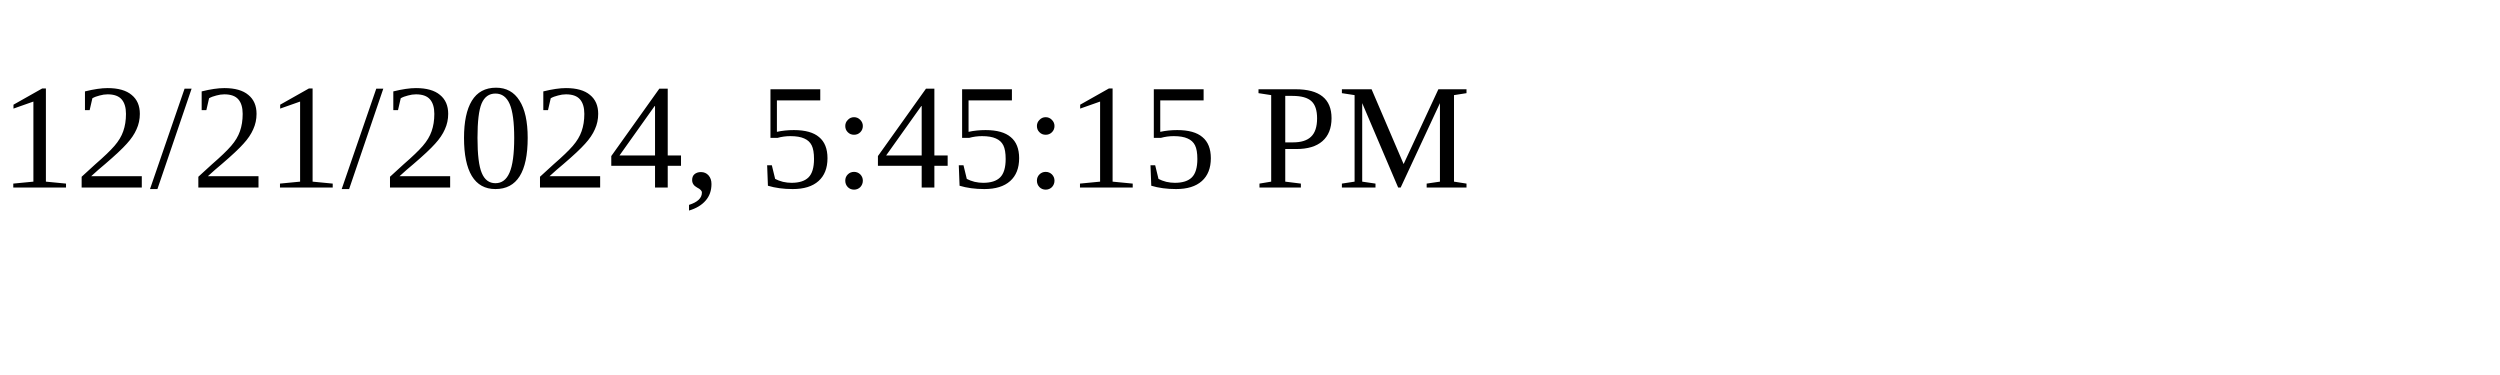
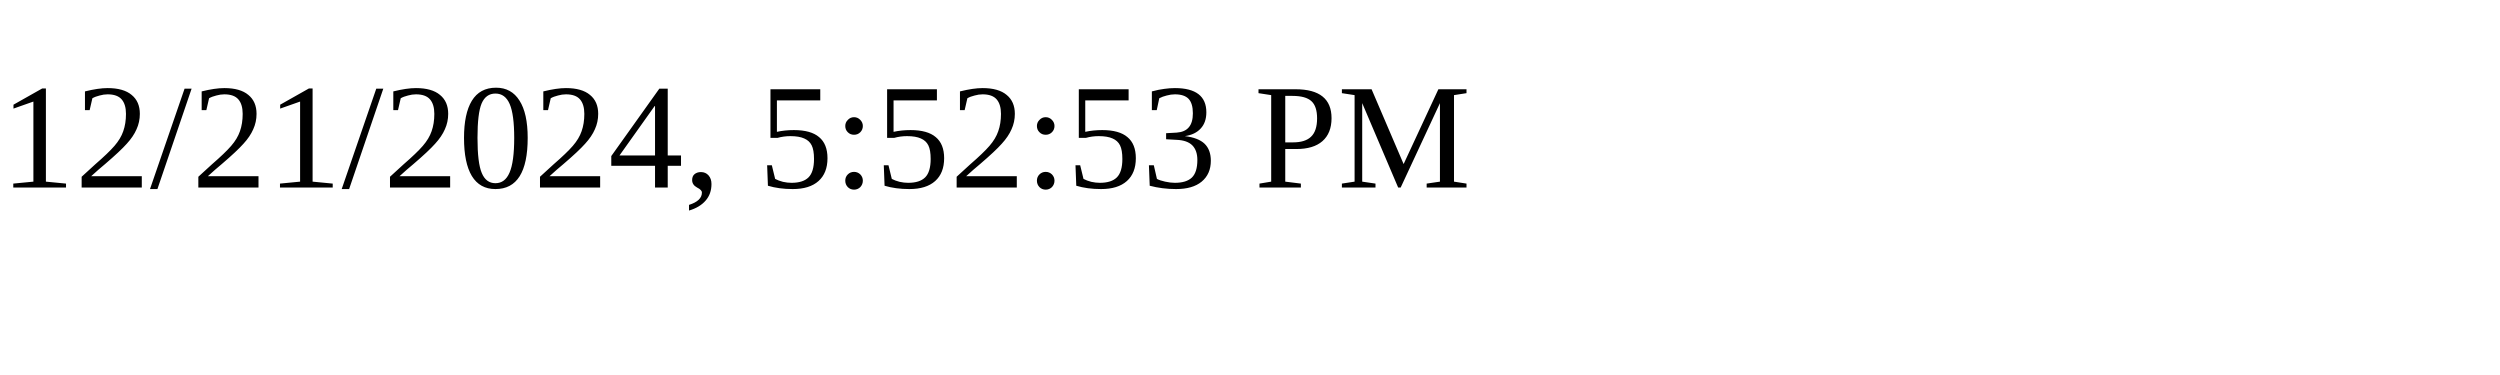
<svg xmlns="http://www.w3.org/2000/svg" height="30" width="200">
-   <text x="0" y="15">12/21/2024, 5:45:15 PM</text>
+   <text x="0" y="15">12/21/2024, 5:52:53 PM</text>
</svg>
